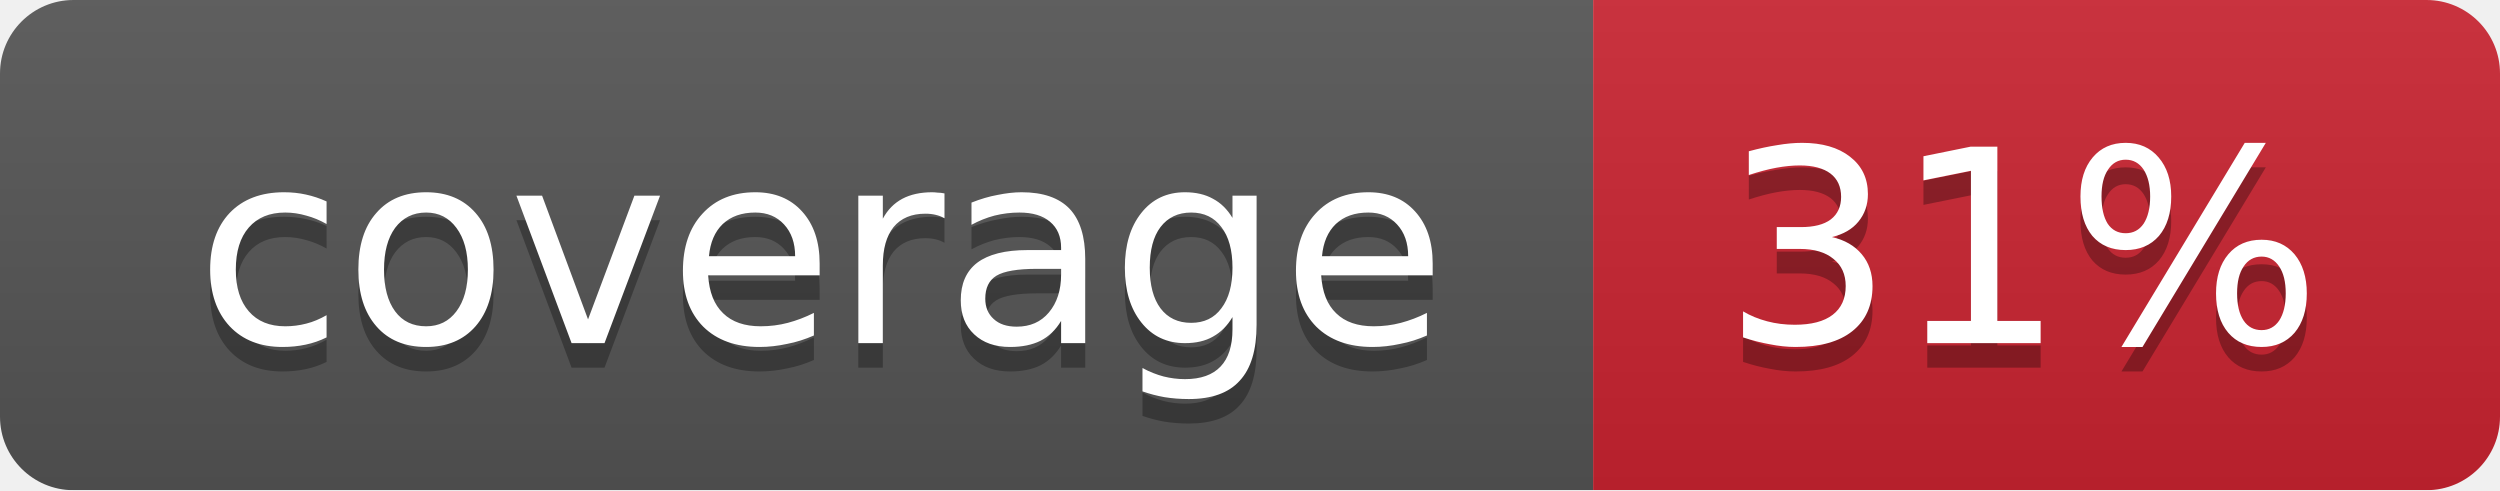
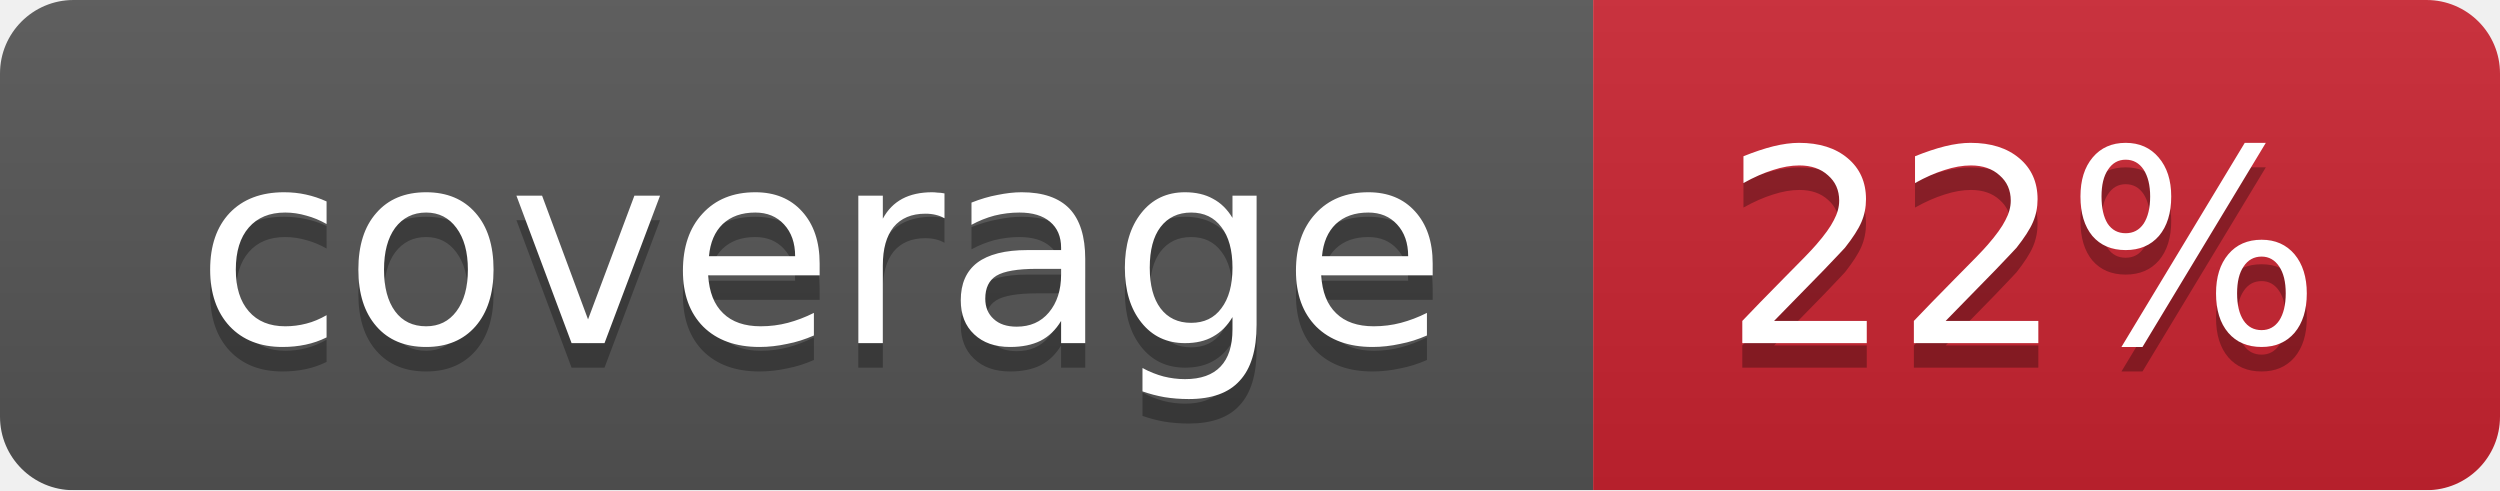
<svg xmlns="http://www.w3.org/2000/svg" width="102" height="20">
  <linearGradient id="smooth" x2="0" y2="100%">
    <stop offset="0" stop-color="#bbb" stop-opacity=".1" />
    <stop offset="1" stop-opacity=".1" />
  </linearGradient>
  <mask id="round">
    <rect width="102" height="20" rx="3" fill="#fff" />
  </mask>
  <g mask="url(#round)">
    <rect width="65" height="20" fill="#555" />
    <rect x="65" width="37" height="20" fill="#cb2431" />
    <rect width="102" height="20" fill="url(#smooth)" />
  </g>
  <g fill="#fff" text-anchor="middle" font-family="DejaVu Sans,Verdana,Geneva,sans-serif" font-size="11">
    <text x="33.5" y="15" fill="#010101" fill-opacity=".3">coverage</text>
    <text x="33.5" y="14">coverage</text>
-     <text x="82.5" y="15" fill="#010101" fill-opacity=".3">31%</text>
-     <text x="82.5" y="14">31%</text>
+     <text x="82.5" y="15" fill="#010101" fill-opacity=".3">22%</text>
+     <text x="82.5" y="14">22%</text>
  </g>
</svg>
